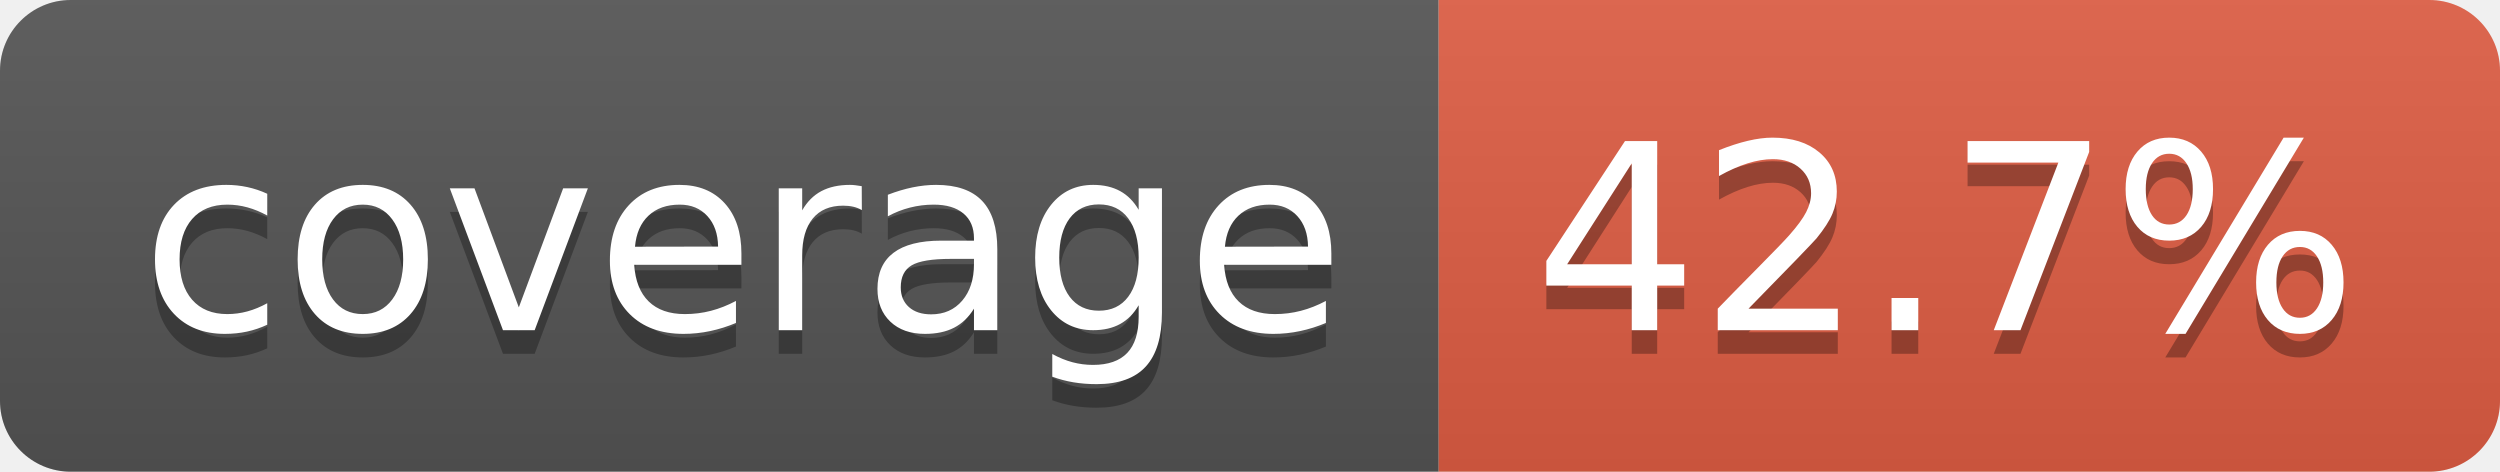
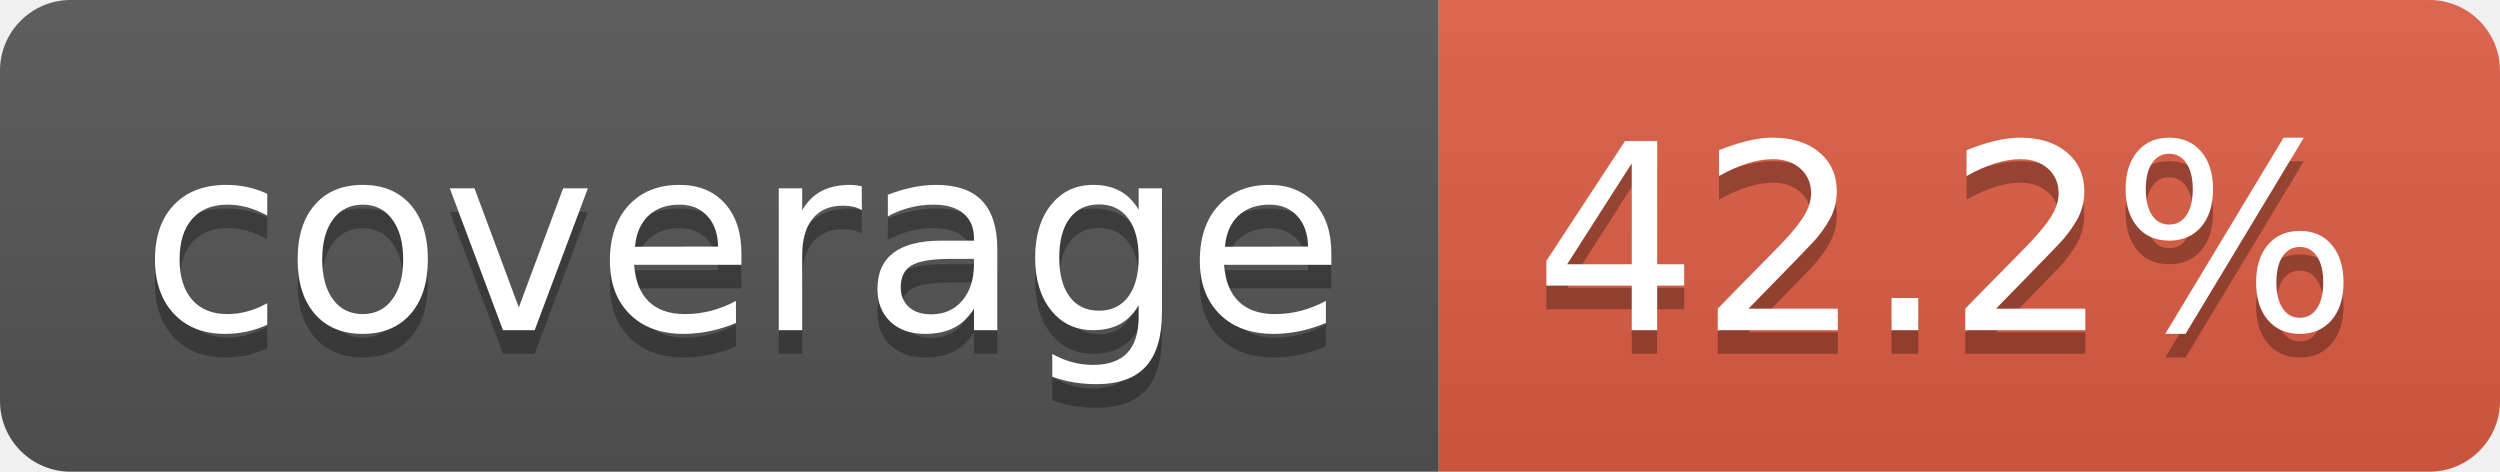
- <svg xmlns="http://www.w3.org/2000/svg" width="106" height="20" role="img" aria-label="coverage: 42.7%">
+ <svg xmlns="http://www.w3.org/2000/svg" width="106" height="20" role="img" aria-label="coverage: 42.2%">
  <linearGradient id="s" x2="0" y2="100%">
    <stop offset="0" stop-color="#bbb" stop-opacity=".1" />
    <stop offset="1" stop-opacity=".1" />
  </linearGradient>
  <clipPath id="r">
    <rect width="106" height="20" rx="3" fill="#fff" />
  </clipPath>
  <g clip-path="url(#r)">
    <rect width="61" height="20" fill="#555" />
    <rect x="61" width="45" height="20" fill="#e05d44" />
    <rect width="106" height="20" fill="url(#s)" />
  </g>
  <g fill="#fff" text-anchor="middle" font-family="Verdana,Geneva,DejaVu Sans,sans-serif" text-rendering="geometricPrecision" font-size="110">
    <text aria-hidden="true" x="315" y="150" fill="#010101" fill-opacity=".3" transform="scale(.1)" textLength="510">coverage</text>
    <text x="315" y="140" transform="scale(.1)" fill="#fff" textLength="510">coverage</text>
-     <text aria-hidden="true" x="825" y="150" fill="#010101" fill-opacity=".3" transform="scale(.1)" textLength="350">42.7%</text>
-     <text x="825" y="140" transform="scale(.1)" fill="#fff" textLength="350">42.7%</text>
+     <text aria-hidden="true" x="825" y="150" fill="#010101" fill-opacity=".3" transform="scale(.1)" textLength="350">42.2%</text>
+     <text x="825" y="140" transform="scale(.1)" fill="#fff" textLength="350">42.2%</text>
  </g>
</svg>
